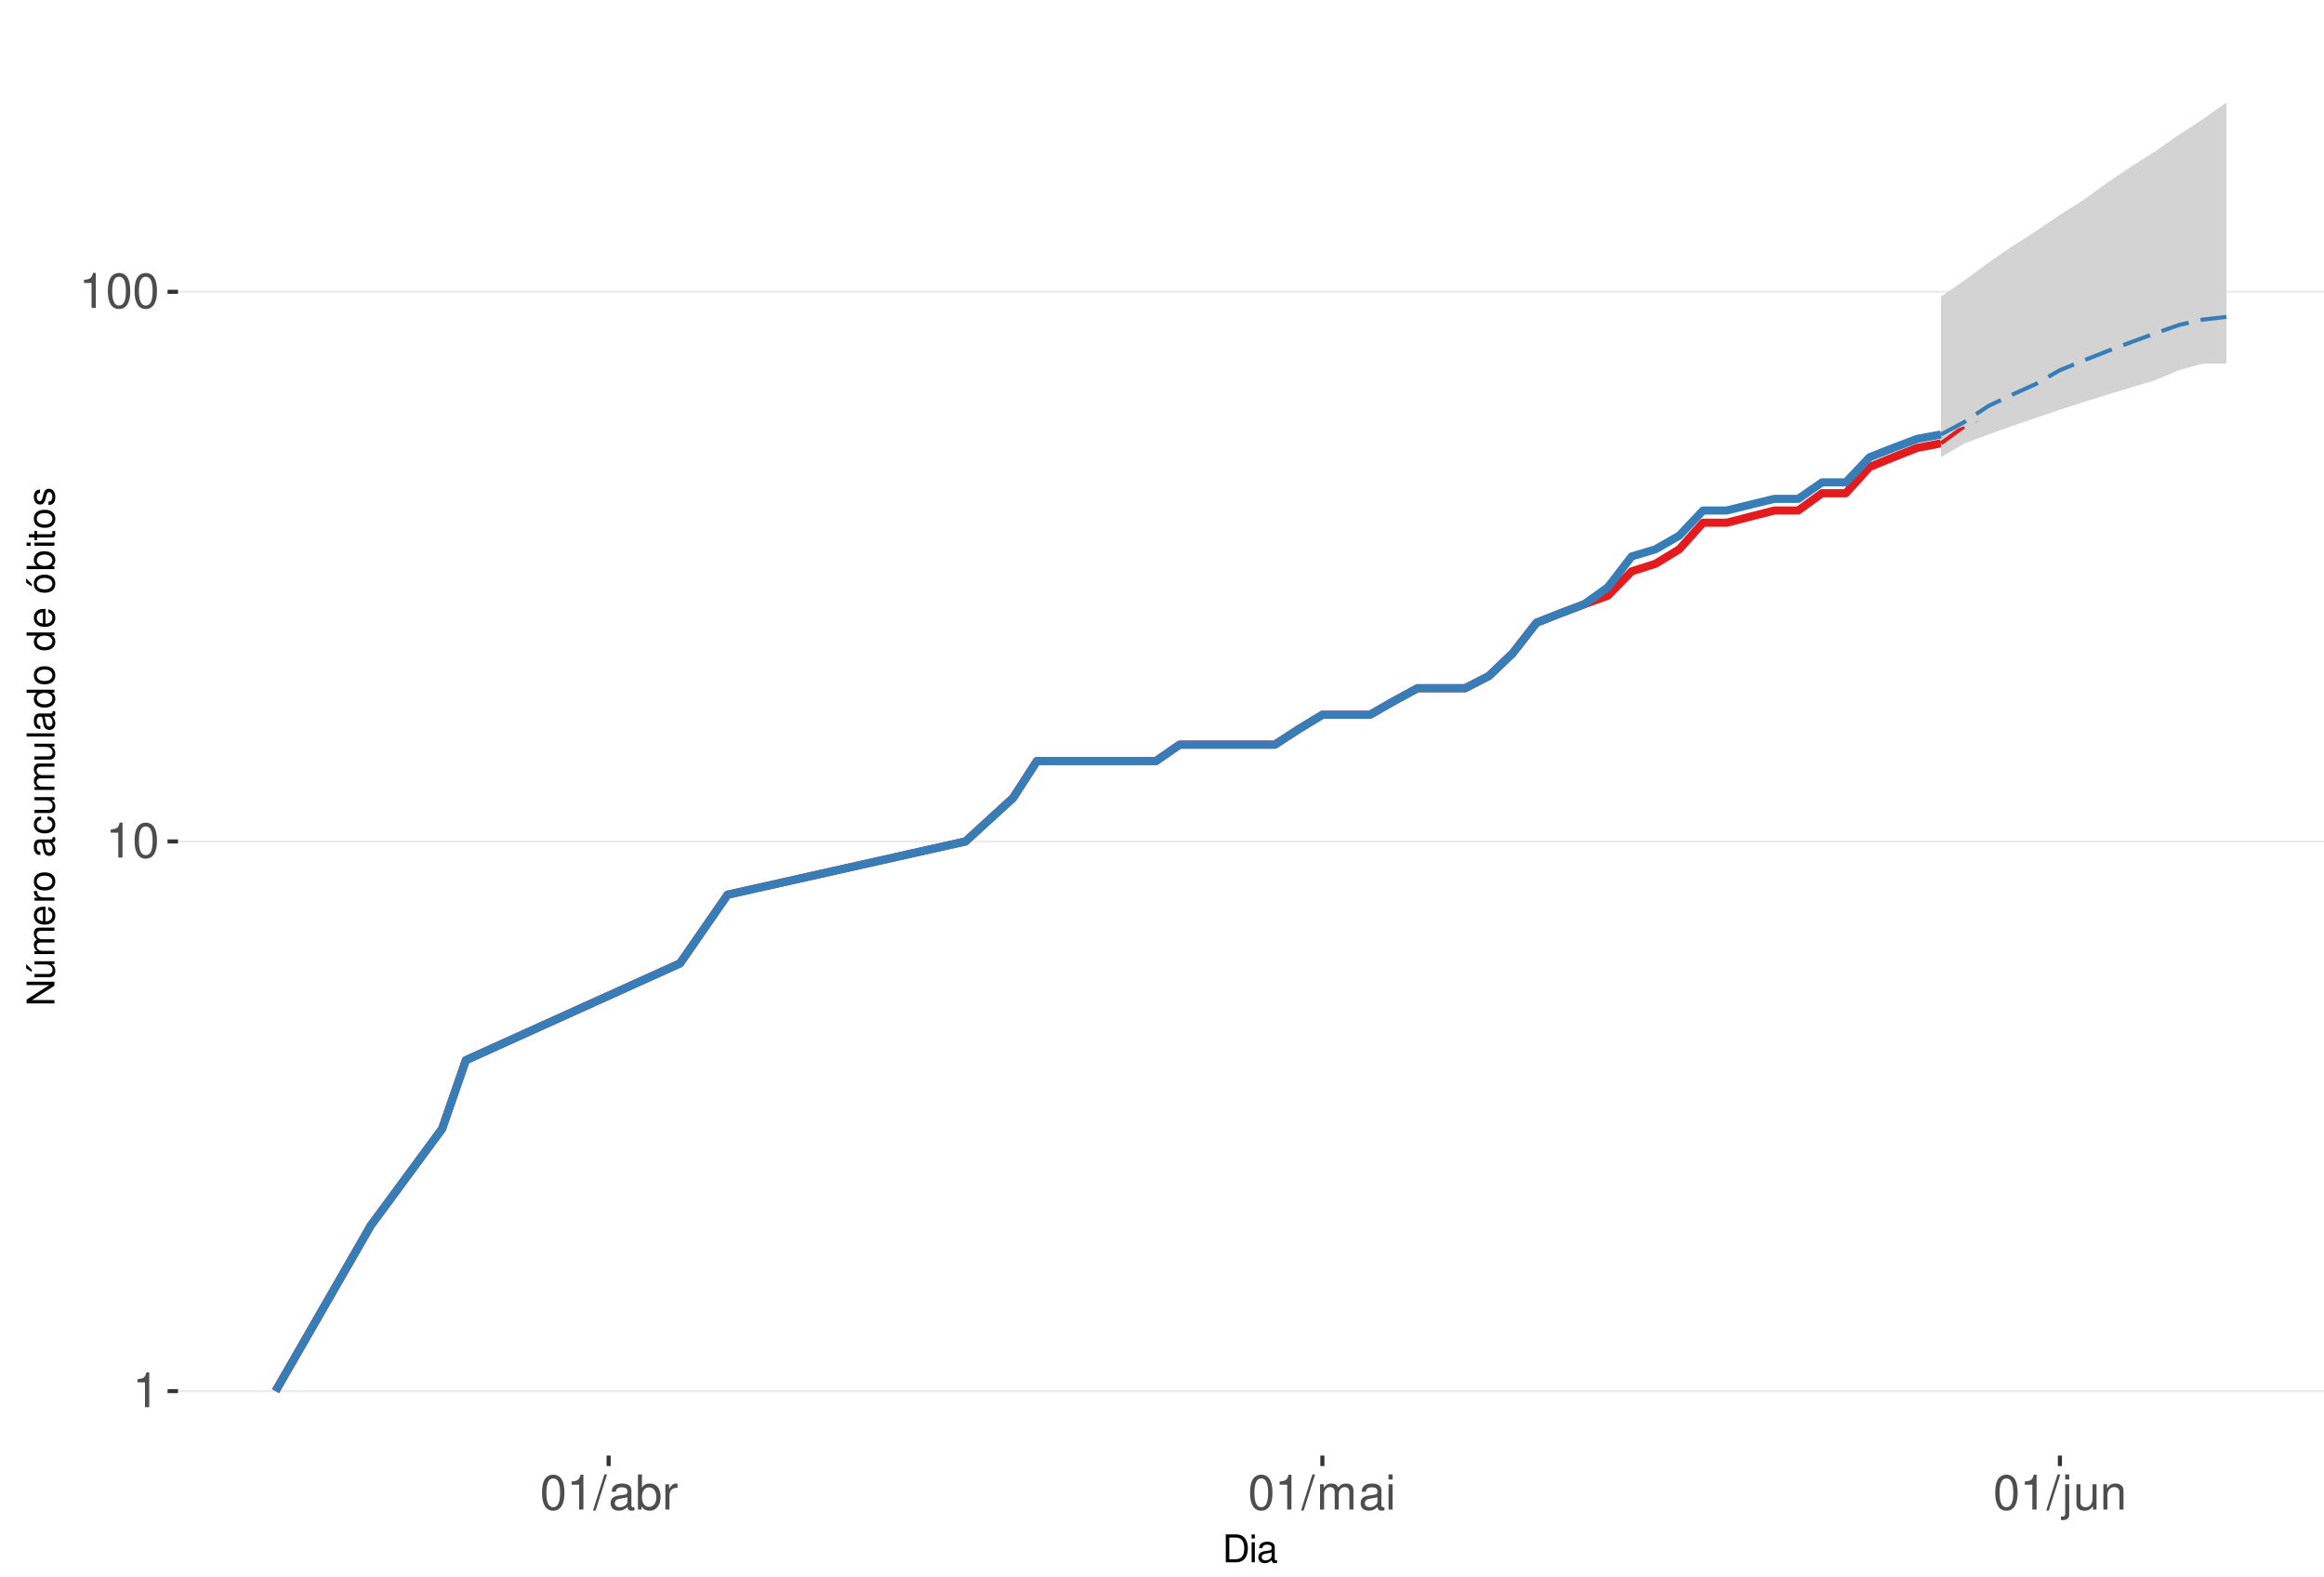
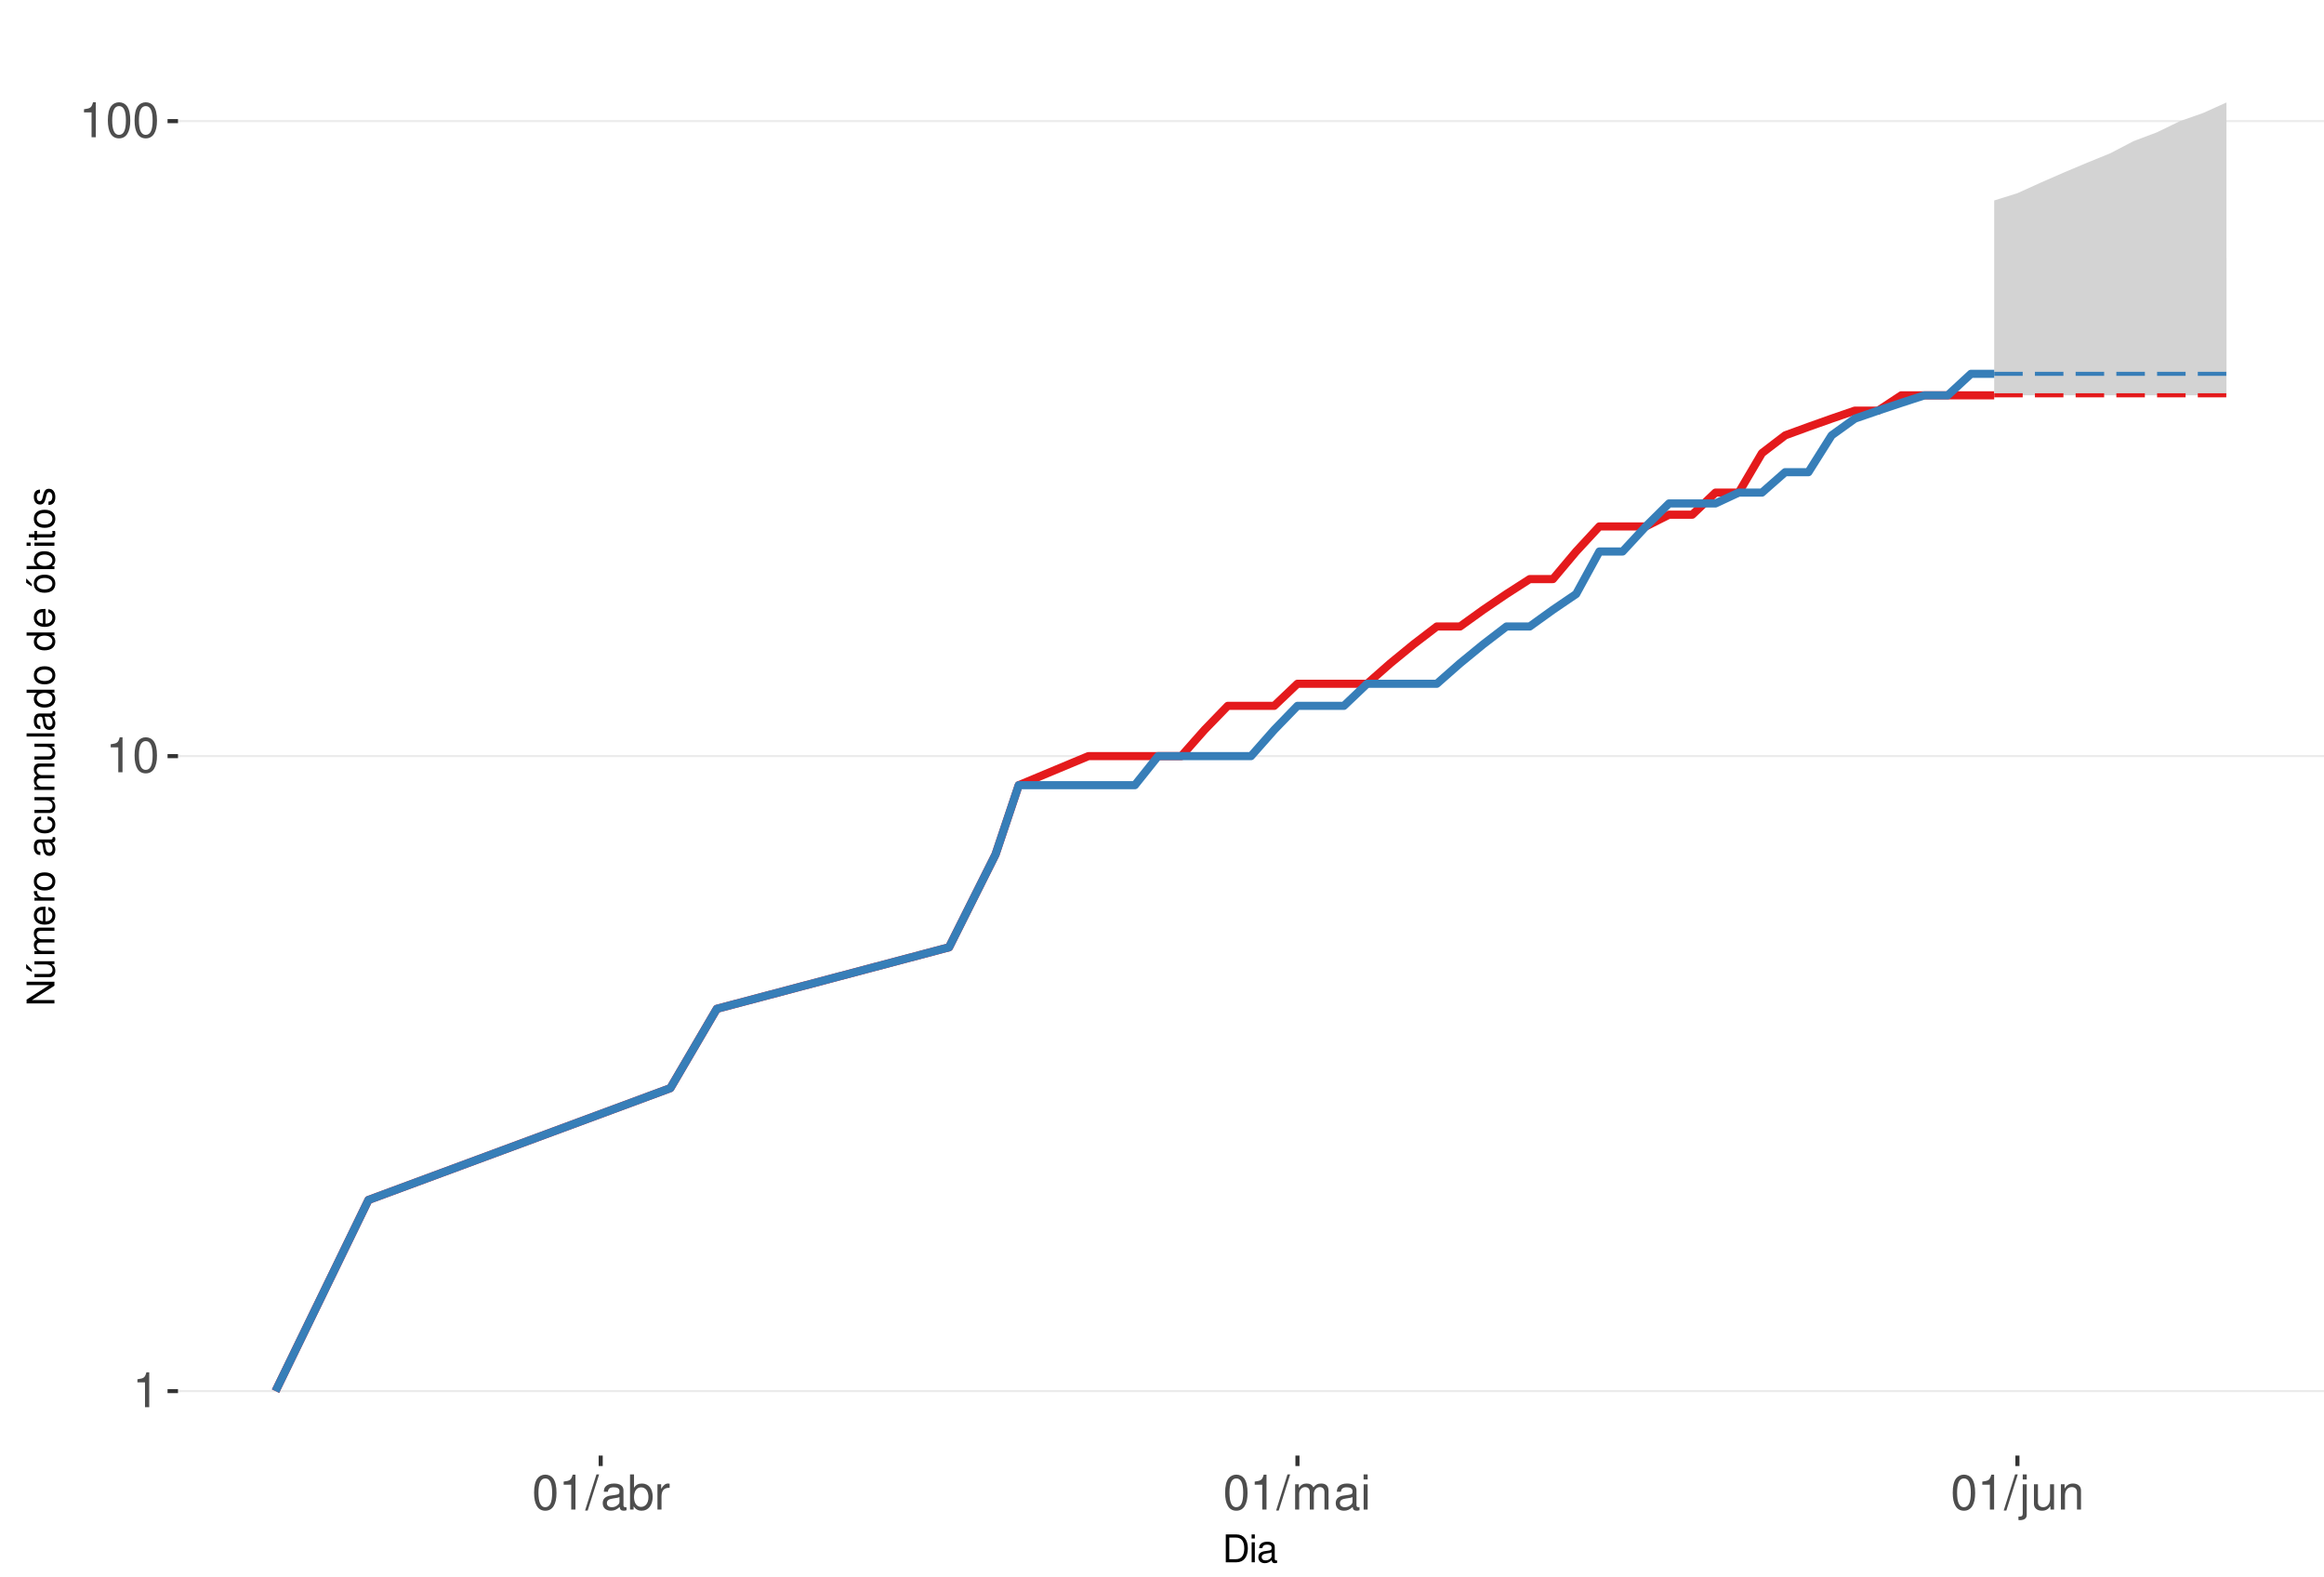
<svg xmlns="http://www.w3.org/2000/svg" xmlns:xlink="http://www.w3.org/1999/xlink" width="609pt" height="413pt" viewBox="0 0 609 413" version="1.1">
  <defs>
    <g>
      <symbol overflow="visible" id="glyph0-0">
        <path style="stroke:none;" d="" />
      </symbol>
      <symbol overflow="visible" id="glyph0-1">
        <path style="stroke:none;" d="M 3.281 -6.516 L 3.281 0 L 4.391 0 L 4.391 -9.156 L 3.656 -9.156 C 3.266 -7.75 3.016 -7.562 1.297 -7.328 L 1.297 -6.516 Z M 3.281 -6.516 " />
      </symbol>
      <symbol overflow="visible" id="glyph0-2">
        <path style="stroke:none;" d="M 3.484 -9.156 C 2.641 -9.156 1.891 -8.766 1.422 -8.156 C 0.828 -7.344 0.547 -6.125 0.547 -4.422 C 0.547 -1.344 1.562 0.297 3.484 0.297 C 5.375 0.297 6.422 -1.344 6.422 -4.359 C 6.422 -6.125 6.141 -7.312 5.547 -8.156 C 5.078 -8.781 4.328 -9.156 3.484 -9.156 Z M 3.484 -8.156 C 4.688 -8.156 5.281 -6.938 5.281 -4.453 C 5.281 -1.844 4.703 -0.625 3.453 -0.625 C 2.281 -0.625 1.688 -1.891 1.688 -4.422 C 1.688 -6.938 2.281 -8.156 3.484 -8.156 Z M 3.484 -8.156 " />
      </symbol>
      <symbol overflow="visible" id="glyph0-3">
        <path style="stroke:none;" d="M 2.891 -9.219 L -0.094 0.25 L 0.594 0.25 L 3.594 -9.219 Z M 2.891 -9.219 " />
      </symbol>
      <symbol overflow="visible" id="glyph0-4">
        <path style="stroke:none;" d="M 6.766 -0.625 C 6.656 -0.594 6.609 -0.594 6.547 -0.594 C 6.172 -0.594 5.969 -0.781 5.969 -1.109 L 5.969 -5.016 C 5.969 -6.188 5.109 -6.828 3.484 -6.828 C 2.5 -6.828 1.734 -6.547 1.281 -6.047 C 0.969 -5.703 0.844 -5.328 0.828 -4.672 L 1.891 -4.672 C 1.969 -5.484 2.453 -5.844 3.438 -5.844 C 4.406 -5.844 4.922 -5.5 4.922 -4.859 L 4.922 -4.578 C 4.906 -4.125 4.688 -3.969 3.828 -3.844 C 2.328 -3.656 2.094 -3.609 1.703 -3.438 C 0.922 -3.109 0.531 -2.531 0.531 -1.672 C 0.531 -0.469 1.359 0.297 2.703 0.297 C 3.547 0.297 4.219 0 4.969 -0.688 C 5.031 0 5.359 0.297 6.047 0.297 C 6.281 0.297 6.422 0.266 6.766 0.172 Z M 4.922 -2.094 C 4.922 -1.734 4.828 -1.516 4.5 -1.234 C 4.078 -0.828 3.562 -0.625 2.938 -0.625 C 2.109 -0.625 1.625 -1.031 1.625 -1.703 C 1.625 -2.391 2.094 -2.75 3.234 -2.906 C 4.359 -3.062 4.562 -3.109 4.922 -3.281 Z M 4.922 -2.094 " />
      </symbol>
      <symbol overflow="visible" id="glyph0-5">
        <path style="stroke:none;" d="M 0.688 -9.219 L 0.688 0 L 1.625 0 L 1.625 -0.844 C 2.141 -0.078 2.812 0.297 3.734 0.297 C 5.484 0.297 6.625 -1.141 6.625 -3.344 C 6.625 -5.5 5.547 -6.828 3.781 -6.828 C 2.875 -6.828 2.234 -6.484 1.734 -5.734 L 1.734 -9.219 Z M 3.578 -5.828 C 4.766 -5.828 5.516 -4.812 5.516 -3.234 C 5.516 -1.719 4.734 -0.703 3.578 -0.703 C 2.453 -0.703 1.734 -1.703 1.734 -3.266 C 1.734 -4.828 2.453 -5.828 3.578 -5.828 Z M 3.578 -5.828 " />
      </symbol>
      <symbol overflow="visible" id="glyph0-6">
        <path style="stroke:none;" d="M 0.875 -6.625 L 0.875 0 L 1.938 0 L 1.938 -3.438 C 1.953 -5.031 2.609 -5.75 4.062 -5.703 L 4.062 -6.781 C 3.891 -6.812 3.781 -6.828 3.656 -6.828 C 2.969 -6.828 2.453 -6.422 1.844 -5.422 L 1.844 -6.625 Z M 0.875 -6.625 " />
      </symbol>
      <symbol overflow="visible" id="glyph0-7">
        <path style="stroke:none;" d="M 0.891 -6.625 L 0.891 0 L 1.953 0 L 1.953 -4.156 C 1.953 -5.125 2.641 -5.891 3.5 -5.891 C 4.297 -5.891 4.734 -5.422 4.734 -4.562 L 4.734 0 L 5.797 0 L 5.797 -4.156 C 5.797 -5.125 6.5 -5.891 7.359 -5.891 C 8.125 -5.891 8.578 -5.406 8.578 -4.562 L 8.578 0 L 9.641 0 L 9.641 -4.969 C 9.641 -6.156 8.953 -6.828 7.719 -6.828 C 6.828 -6.828 6.297 -6.562 5.688 -5.812 C 5.297 -6.516 4.766 -6.828 3.891 -6.828 C 3.016 -6.828 2.422 -6.5 1.859 -5.688 L 1.859 -6.625 Z M 0.891 -6.625 " />
      </symbol>
      <symbol overflow="visible" id="glyph0-8">
        <path style="stroke:none;" d="M 1.891 -6.625 L 0.844 -6.625 L 0.844 0 L 1.891 0 Z M 1.891 -9.219 L 0.828 -9.219 L 0.828 -7.891 L 1.891 -7.891 Z M 1.891 -9.219 " />
      </symbol>
      <symbol overflow="visible" id="glyph0-9">
        <path style="stroke:none;" d="M 0.891 -6.625 L 0.891 0.969 C 0.891 1.625 0.688 1.828 0.031 1.828 C -0.047 1.828 -0.094 1.828 -0.234 1.828 L -0.234 2.719 C -0.094 2.75 -0.031 2.766 0.125 2.766 C 1.312 2.766 1.938 2.297 1.938 1.375 L 1.938 -6.625 Z M 1.938 -9.219 L 0.891 -9.219 L 0.891 -7.891 L 1.938 -7.891 Z M 1.938 -9.219 " />
      </symbol>
      <symbol overflow="visible" id="glyph0-10">
        <path style="stroke:none;" d="M 6.094 0 L 6.094 -6.625 L 5.047 -6.625 L 5.047 -2.875 C 5.047 -1.516 4.344 -0.625 3.234 -0.625 C 2.406 -0.625 1.875 -1.141 1.875 -1.938 L 1.875 -6.625 L 0.828 -6.625 L 0.828 -1.516 C 0.828 -0.422 1.641 0.297 2.938 0.297 C 3.906 0.297 4.531 -0.047 5.156 -0.922 L 5.156 0 Z M 6.094 0 " />
      </symbol>
      <symbol overflow="visible" id="glyph0-11">
        <path style="stroke:none;" d="M 0.891 -6.625 L 0.891 0 L 1.953 0 L 1.953 -3.656 C 1.953 -5.016 2.656 -5.891 3.75 -5.891 C 4.578 -5.891 5.109 -5.391 5.109 -4.594 L 5.109 0 L 6.156 0 L 6.156 -5.016 C 6.156 -6.109 5.344 -6.828 4.062 -6.828 C 3.078 -6.828 2.438 -6.438 1.859 -5.516 L 1.859 -6.625 Z M 0.891 -6.625 " />
      </symbol>
      <symbol overflow="visible" id="glyph1-0">
        <path style="stroke:none;" d="" />
      </symbol>
      <symbol overflow="visible" id="glyph1-1">
        <path style="stroke:none;" d="M 0.891 0 L 3.703 0 C 5.547 0 6.672 -1.375 6.672 -3.656 C 6.672 -5.906 5.547 -7.297 3.703 -7.297 L 0.891 -7.297 Z M 1.812 -0.812 L 1.812 -6.469 L 3.547 -6.469 C 4.984 -6.469 5.734 -5.5 5.734 -3.641 C 5.734 -1.797 4.984 -0.812 3.547 -0.812 Z M 1.812 -0.812 " />
      </symbol>
      <symbol overflow="visible" id="glyph1-2">
        <path style="stroke:none;" d="M 1.5 -5.234 L 0.672 -5.234 L 0.672 0 L 1.5 0 Z M 1.5 -7.297 L 0.656 -7.297 L 0.656 -6.234 L 1.5 -6.234 Z M 1.5 -7.297 " />
      </symbol>
      <symbol overflow="visible" id="glyph1-3">
        <path style="stroke:none;" d="M 5.344 -0.484 C 5.266 -0.469 5.219 -0.469 5.172 -0.469 C 4.875 -0.469 4.719 -0.625 4.719 -0.875 L 4.719 -3.953 C 4.719 -4.891 4.047 -5.391 2.75 -5.391 C 1.984 -5.391 1.375 -5.172 1.016 -4.781 C 0.766 -4.516 0.672 -4.203 0.656 -3.688 L 1.484 -3.688 C 1.562 -4.328 1.938 -4.625 2.719 -4.625 C 3.484 -4.625 3.891 -4.344 3.891 -3.844 L 3.891 -3.625 C 3.875 -3.266 3.703 -3.125 3.016 -3.047 C 1.844 -2.891 1.656 -2.844 1.344 -2.719 C 0.734 -2.453 0.422 -2 0.422 -1.312 C 0.422 -0.375 1.078 0.234 2.141 0.234 C 2.797 0.234 3.328 0 3.922 -0.547 C 3.984 0 4.234 0.234 4.781 0.234 C 4.953 0.234 5.062 0.203 5.344 0.141 Z M 3.891 -1.656 C 3.891 -1.375 3.812 -1.203 3.562 -0.969 C 3.219 -0.656 2.812 -0.5 2.312 -0.5 C 1.672 -0.5 1.297 -0.812 1.297 -1.344 C 1.297 -1.891 1.656 -2.172 2.547 -2.297 C 3.438 -2.422 3.609 -2.453 3.891 -2.594 Z M 3.891 -1.656 " />
      </symbol>
      <symbol overflow="visible" id="glyph2-0">
        <path style="stroke:none;" d="" />
      </symbol>
      <symbol overflow="visible" id="glyph2-1">
        <path style="stroke:none;" d="M -7.297 -6.453 L -7.297 -5.578 L -1.328 -5.578 L -7.297 -1.766 L -7.297 -0.766 L 0 -0.766 L 0 -1.641 L -5.906 -1.641 L 0 -5.406 L 0 -6.453 Z M -7.297 -6.453 " />
      </symbol>
      <symbol overflow="visible" id="glyph2-2">
        <path style="stroke:none;" d="M 0 -4.812 L -5.234 -4.812 L -5.234 -3.984 L -2.266 -3.984 C -1.203 -3.984 -0.5 -3.438 -0.5 -2.562 C -0.5 -1.906 -0.906 -1.484 -1.531 -1.484 L -5.234 -1.484 L -5.234 -0.656 L -1.203 -0.656 C -0.328 -0.656 0.234 -1.297 0.234 -2.312 C 0.234 -3.094 -0.047 -3.578 -0.734 -4.062 L 0 -4.062 Z M -7.406 -2.953 L -5.922 -2 L -5.922 -2.594 L -7.406 -4.094 Z M -7.406 -2.953 " />
      </symbol>
      <symbol overflow="visible" id="glyph2-3">
        <path style="stroke:none;" d="M -5.234 -0.703 L 0 -0.703 L 0 -1.547 L -3.297 -1.547 C -4.047 -1.547 -4.656 -2.094 -4.656 -2.766 C -4.656 -3.391 -4.281 -3.734 -3.609 -3.734 L 0 -3.734 L 0 -4.578 L -3.297 -4.578 C -4.047 -4.578 -4.656 -5.125 -4.656 -5.812 C -4.656 -6.422 -4.266 -6.781 -3.609 -6.781 L 0 -6.781 L 0 -7.625 L -3.938 -7.625 C -4.875 -7.625 -5.391 -7.078 -5.391 -6.094 C -5.391 -5.406 -5.188 -4.984 -4.594 -4.484 C -5.156 -4.188 -5.391 -3.766 -5.391 -3.078 C -5.391 -2.375 -5.125 -1.906 -4.5 -1.469 L -5.234 -1.469 Z M -5.234 -0.703 " />
      </symbol>
      <symbol overflow="visible" id="glyph2-4">
        <path style="stroke:none;" d="M -2.344 -5.125 C -3.141 -5.125 -3.625 -5.062 -4.016 -4.922 C -4.875 -4.578 -5.391 -3.781 -5.391 -2.797 C -5.391 -1.344 -4.281 -0.406 -2.547 -0.406 C -0.812 -0.406 0.234 -1.297 0.234 -2.781 C 0.234 -3.984 -0.453 -4.812 -1.594 -5.016 L -1.594 -4.188 C -0.906 -3.953 -0.547 -3.484 -0.547 -2.812 C -0.547 -2.281 -0.781 -1.828 -1.219 -1.547 C -1.516 -1.344 -1.812 -1.281 -2.344 -1.266 Z M -3.016 -1.297 C -3.984 -1.359 -4.625 -1.953 -4.625 -2.797 C -4.625 -3.641 -3.953 -4.234 -3.016 -4.234 Z M -3.016 -1.297 " />
      </symbol>
      <symbol overflow="visible" id="glyph2-5">
        <path style="stroke:none;" d="M -5.234 -0.688 L 0 -0.688 L 0 -1.531 L -2.719 -1.531 C -3.984 -1.547 -4.547 -2.062 -4.516 -3.203 L -5.359 -3.203 C -5.375 -3.062 -5.391 -2.984 -5.391 -2.891 C -5.391 -2.344 -5.062 -1.938 -4.297 -1.453 L -5.234 -1.453 Z M -5.234 -0.688 " />
      </symbol>
      <symbol overflow="visible" id="glyph2-6">
        <path style="stroke:none;" d="M -5.391 -2.719 C -5.391 -1.234 -4.344 -0.359 -2.578 -0.359 C -0.812 -0.359 0.234 -1.234 0.234 -2.734 C 0.234 -4.203 -0.812 -5.094 -2.547 -5.094 C -4.359 -5.094 -5.391 -4.234 -5.391 -2.719 Z M -4.625 -2.734 C -4.625 -3.672 -3.844 -4.234 -2.547 -4.234 C -1.312 -4.234 -0.547 -3.656 -0.547 -2.734 C -0.547 -1.797 -1.312 -1.234 -2.578 -1.234 C -3.844 -1.234 -4.625 -1.797 -4.625 -2.734 Z M -4.625 -2.734 " />
      </symbol>
      <symbol overflow="visible" id="glyph2-7">
        <path style="stroke:none;" d="" />
      </symbol>
      <symbol overflow="visible" id="glyph2-8">
        <path style="stroke:none;" d="M -0.484 -5.344 C -0.469 -5.266 -0.469 -5.219 -0.469 -5.172 C -0.469 -4.875 -0.625 -4.719 -0.875 -4.719 L -3.953 -4.719 C -4.891 -4.719 -5.391 -4.047 -5.391 -2.75 C -5.391 -1.984 -5.172 -1.375 -4.781 -1.016 C -4.516 -0.766 -4.203 -0.672 -3.688 -0.656 L -3.688 -1.484 C -4.328 -1.562 -4.625 -1.938 -4.625 -2.719 C -4.625 -3.484 -4.344 -3.891 -3.844 -3.891 L -3.625 -3.891 C -3.266 -3.875 -3.125 -3.703 -3.047 -3.016 C -2.891 -1.844 -2.844 -1.656 -2.719 -1.344 C -2.453 -0.734 -2 -0.422 -1.312 -0.422 C -0.375 -0.422 0.234 -1.078 0.234 -2.141 C 0.234 -2.797 0 -3.328 -0.547 -3.922 C 0 -3.984 0.234 -4.234 0.234 -4.781 C 0.234 -4.953 0.203 -5.062 0.141 -5.344 Z M -1.656 -3.891 C -1.375 -3.891 -1.203 -3.812 -0.969 -3.562 C -0.656 -3.219 -0.5 -2.812 -0.5 -2.312 C -0.5 -1.672 -0.812 -1.297 -1.344 -1.297 C -1.891 -1.297 -2.172 -1.656 -2.297 -2.547 C -2.422 -3.438 -2.453 -3.609 -2.594 -3.891 Z M -1.656 -3.891 " />
      </symbol>
      <symbol overflow="visible" id="glyph2-9">
        <path style="stroke:none;" d="M -3.484 -4.703 C -3.984 -4.672 -4.312 -4.562 -4.609 -4.359 C -5.094 -4 -5.391 -3.375 -5.391 -2.641 C -5.391 -1.219 -4.266 -0.312 -2.531 -0.312 C -0.844 -0.312 0.234 -1.203 0.234 -2.625 C 0.234 -3.875 -0.516 -4.672 -1.797 -4.766 L -1.797 -3.938 C -0.953 -3.797 -0.547 -3.359 -0.547 -2.656 C -0.547 -1.734 -1.297 -1.188 -2.531 -1.188 C -3.844 -1.188 -4.625 -1.719 -4.625 -2.625 C -4.625 -3.328 -4.203 -3.766 -3.484 -3.875 Z M -3.484 -4.703 " />
      </symbol>
      <symbol overflow="visible" id="glyph2-10">
        <path style="stroke:none;" d="M 0 -4.812 L -5.234 -4.812 L -5.234 -3.984 L -2.266 -3.984 C -1.203 -3.984 -0.5 -3.438 -0.5 -2.562 C -0.5 -1.906 -0.906 -1.484 -1.531 -1.484 L -5.234 -1.484 L -5.234 -0.656 L -1.203 -0.656 C -0.328 -0.656 0.234 -1.297 0.234 -2.312 C 0.234 -3.094 -0.047 -3.578 -0.734 -4.062 L 0 -4.062 Z M 0 -4.812 " />
      </symbol>
      <symbol overflow="visible" id="glyph2-11">
        <path style="stroke:none;" d="M -7.297 -1.516 L -7.297 -0.688 L 0 -0.688 L 0 -1.516 Z M -7.297 -1.516 " />
      </symbol>
      <symbol overflow="visible" id="glyph2-12">
        <path style="stroke:none;" d="M -7.297 -4.953 L -7.297 -4.125 L -4.578 -4.125 C -5.109 -3.766 -5.391 -3.203 -5.391 -2.516 C -5.391 -1.156 -4.297 -0.266 -2.625 -0.266 C -0.859 -0.266 0.234 -1.125 0.234 -2.547 C 0.234 -3.266 -0.047 -3.766 -0.688 -4.203 L 0 -4.203 L 0 -4.953 Z M -4.609 -2.656 C -4.609 -3.547 -3.812 -4.125 -2.562 -4.125 C -1.344 -4.125 -0.547 -3.547 -0.547 -2.656 C -0.547 -1.734 -1.359 -1.125 -2.578 -1.125 C -3.797 -1.125 -4.609 -1.734 -4.609 -2.656 Z M -4.609 -2.656 " />
      </symbol>
      <symbol overflow="visible" id="glyph2-13">
        <path style="stroke:none;" d="M -5.391 -2.719 C -5.391 -1.234 -4.344 -0.359 -2.578 -0.359 C -0.812 -0.359 0.234 -1.234 0.234 -2.734 C 0.234 -4.203 -0.812 -5.094 -2.547 -5.094 C -4.359 -5.094 -5.391 -4.234 -5.391 -2.719 Z M -4.625 -2.734 C -4.625 -3.672 -3.844 -4.234 -2.547 -4.234 C -1.312 -4.234 -0.547 -3.656 -0.547 -2.734 C -0.547 -1.797 -1.312 -1.234 -2.578 -1.234 C -3.844 -1.234 -4.625 -1.797 -4.625 -2.734 Z M -7.406 -2.984 L -5.922 -2.016 L -5.922 -2.625 L -7.406 -4.109 Z M -7.406 -2.984 " />
      </symbol>
      <symbol overflow="visible" id="glyph2-14">
        <path style="stroke:none;" d="M -7.297 -0.547 L 0 -0.547 L 0 -1.297 L -0.672 -1.297 C -0.062 -1.688 0.234 -2.219 0.234 -2.953 C 0.234 -4.328 -0.906 -5.234 -2.641 -5.234 C -4.344 -5.234 -5.391 -4.375 -5.391 -2.984 C -5.391 -2.266 -5.125 -1.766 -4.531 -1.375 L -7.297 -1.375 Z M -4.609 -2.828 C -4.609 -3.766 -3.797 -4.359 -2.547 -4.359 C -1.359 -4.359 -0.547 -3.734 -0.547 -2.828 C -0.547 -1.938 -1.344 -1.375 -2.578 -1.375 C -3.812 -1.375 -4.609 -1.938 -4.609 -2.828 Z M -4.609 -2.828 " />
      </symbol>
      <symbol overflow="visible" id="glyph2-15">
        <path style="stroke:none;" d="M -5.234 -1.5 L -5.234 -0.672 L 0 -0.672 L 0 -1.5 Z M -7.297 -1.5 L -7.297 -0.656 L -6.234 -0.656 L -6.234 -1.5 Z M -7.297 -1.5 " />
      </symbol>
      <symbol overflow="visible" id="glyph2-16">
        <path style="stroke:none;" d="M -5.234 -2.547 L -5.234 -1.688 L -6.688 -1.688 L -6.688 -0.844 L -5.234 -0.844 L -5.234 -0.141 L -4.562 -0.141 L -4.562 -0.844 L -0.594 -0.844 C -0.062 -0.844 0.234 -1.203 0.234 -1.859 C 0.234 -2.078 0.203 -2.266 0.156 -2.547 L -0.547 -2.547 C -0.516 -2.422 -0.5 -2.312 -0.5 -2.141 C -0.5 -1.781 -0.594 -1.688 -0.969 -1.688 L -4.562 -1.688 L -4.562 -2.547 Z M -5.234 -2.547 " />
      </symbol>
      <symbol overflow="visible" id="glyph2-17">
        <path style="stroke:none;" d="M -3.781 -4.375 C -4.812 -4.375 -5.391 -3.688 -5.391 -2.484 C -5.391 -1.266 -4.766 -0.469 -3.797 -0.469 C -2.969 -0.469 -2.578 -0.891 -2.281 -2.125 L -2.094 -2.906 C -1.953 -3.484 -1.734 -3.719 -1.375 -3.719 C -0.875 -3.719 -0.547 -3.234 -0.547 -2.5 C -0.547 -2.047 -0.672 -1.672 -0.891 -1.453 C -1.047 -1.328 -1.188 -1.266 -1.562 -1.219 L -1.562 -0.344 C -0.344 -0.375 0.234 -1.062 0.234 -2.438 C 0.234 -3.75 -0.422 -4.594 -1.438 -4.594 C -2.203 -4.594 -2.641 -4.156 -2.891 -3.109 L -3.078 -2.312 C -3.234 -1.625 -3.453 -1.344 -3.828 -1.344 C -4.312 -1.344 -4.625 -1.766 -4.625 -2.453 C -4.625 -3.125 -4.328 -3.484 -3.781 -3.5 Z M -3.781 -4.375 " />
      </symbol>
    </g>
    <clipPath id="clip1">
      <path d="M 46.645 9.961 L 609 9.961 L 609 381.328 L 46.645 381.328 Z M 46.645 9.961 " />
    </clipPath>
    <clipPath id="clip2">
      <path d="M 46.645 364 L 609 364 L 609 365 L 46.645 365 Z M 46.645 364 " />
    </clipPath>
    <clipPath id="clip3">
-       <path d="M 46.645 220 L 609 220 L 609 221 L 46.645 221 Z M 46.645 220 " />
+       <path d="M 46.645 197 L 609 197 L 609 199 L 46.645 199 Z M 46.645 197 " />
    </clipPath>
    <clipPath id="clip4">
-       <path d="M 46.645 76 L 609 76 L 609 77 L 46.645 77 Z M 46.645 76 " />
+       <path d="M 46.645 31 L 609 31 L 609 32 L 46.645 32 Z M 46.645 31 " />
    </clipPath>
  </defs>
  <g id="surface245">
    <rect x="0" y="0" width="609" height="413" style="fill:rgb(100%,100%,100%);fill-opacity:1;stroke:none;" />
    <rect x="0" y="0" width="609" height="413" style="fill:rgb(100%,100%,100%);fill-opacity:1;stroke:none;" />
    <path style="fill:none;stroke-width:1.067;stroke-linecap:round;stroke-linejoin:round;stroke:rgb(100%,100%,100%);stroke-opacity:1;stroke-miterlimit:10;" d="M 0 413 L 609 413 L 609 0 L 0 0 Z M 0 413 " />
    <g clip-path="url(#clip1)" clip-rule="nonzero">
      <path style=" stroke:none;fill-rule:nonzero;fill:rgb(100%,100%,100%);fill-opacity:1;" d="M 46.645 381.328 L 609 381.328 L 609 9.961 L 46.645 9.961 Z M 46.645 381.328 " />
    </g>
    <g clip-path="url(#clip2)" clip-rule="nonzero">
      <path style="fill:none;stroke-width:0.533;stroke-linecap:butt;stroke-linejoin:round;stroke:rgb(92.157%,92.157%,92.157%);stroke-opacity:1;stroke-miterlimit:10;" d="M 46.645 364.449 L 609 364.449 " />
    </g>
    <g clip-path="url(#clip3)" clip-rule="nonzero">
-       <path style="fill:none;stroke-width:0.533;stroke-linecap:butt;stroke-linejoin:round;stroke:rgb(92.157%,92.157%,92.157%);stroke-opacity:1;stroke-miterlimit:10;" d="M 46.645 220.441 L 609 220.441 " />
+       <path style="fill:none;stroke-width:0.533;stroke-linecap:butt;stroke-linejoin:round;stroke:rgb(92.157%,92.157%,92.157%);stroke-opacity:1;stroke-miterlimit:10;" d="M 46.645 198.09 L 609 198.09 " />
    </g>
    <g clip-path="url(#clip4)" clip-rule="nonzero">
-       <path style="fill:none;stroke-width:0.533;stroke-linecap:butt;stroke-linejoin:round;stroke:rgb(92.157%,92.157%,92.157%);stroke-opacity:1;stroke-miterlimit:10;" d="M 46.645 76.438 L 609 76.438 " />
-     </g>
-     <path style="fill:none;stroke-width:2.134;stroke-linecap:butt;stroke-linejoin:round;stroke:rgb(89.412%,10.196%,10.98%);stroke-opacity:1;stroke-miterlimit:10;" d="M 72.207 364.449 L 97.145 321.098 L 115.848 295.742 L 122.082 277.75 L 178.195 252.391 L 190.664 234.398 L 253.008 220.441 L 265.477 209.039 L 271.711 199.398 L 302.883 199.398 L 309.117 195.086 L 334.059 195.086 L 340.293 191.047 L 346.527 187.258 L 358.996 187.258 L 365.23 183.684 L 371.465 180.301 L 383.934 180.301 L 390.168 177.094 L 396.402 171.133 L 402.637 163.137 L 408.871 160.684 L 415.105 158.324 L 421.34 156.051 L 427.574 149.684 L 433.809 147.699 L 440.043 143.906 L 446.277 136.949 L 452.512 136.949 L 458.746 135.328 L 464.98 133.742 L 471.219 133.742 L 477.453 129.219 L 483.688 129.219 L 489.922 122.34 L 496.156 119.789 L 502.391 117.336 L 508.625 116.145 " />
-     <path style=" stroke:none;fill-rule:nonzero;fill:rgb(82.745%,82.745%,82.745%);fill-opacity:1;" d="M 508.625 77.699 L 514.859 73.387 L 521.094 68.793 L 527.328 64.516 L 533.562 60.512 L 539.797 56.293 L 546.031 52.344 L 552.266 47.828 L 558.5 43.621 L 564.734 39.676 L 570.969 35.316 L 577.203 31.238 L 583.438 26.844 L 583.438 93.602 L 577.203 95.27 L 570.969 96.98 L 564.734 99.645 L 558.5 101.484 L 552.266 103.379 L 546.031 105.332 L 539.797 107.352 L 533.562 109.438 L 527.328 111.594 L 521.094 113.828 L 514.859 116.145 L 508.625 119.789 Z M 508.625 77.699 " />
-     <path style="fill:none;stroke-width:1.067;stroke-linecap:butt;stroke-linejoin:round;stroke:rgb(89.412%,10.196%,10.98%);stroke-opacity:1;stroke-dasharray:7.469,3.201;stroke-miterlimit:10;" d="M 508.625 116.145 L 514.859 111.594 L 521.094 108.387 L 527.328 105.332 L 533.562 102.426 L 539.797 99.645 L 546.031 96.121 L 552.266 93.602 L 558.5 90.395 L 564.734 87.34 L 570.969 84.434 L 577.203 80.977 L 583.438 78.344 " />
-     <path style="fill:none;stroke-width:2.134;stroke-linecap:butt;stroke-linejoin:round;stroke:rgb(21.569%,49.412%,72.157%);stroke-opacity:1;stroke-miterlimit:10;" d="M 72.207 364.449 L 97.145 321.098 L 115.848 295.742 L 122.082 277.75 L 178.195 252.391 L 190.664 234.398 L 253.008 220.441 L 265.477 209.039 L 271.711 199.398 L 302.883 199.398 L 309.117 195.086 L 334.059 195.086 L 340.293 191.047 L 346.527 187.258 L 358.996 187.258 L 365.23 183.684 L 371.465 180.301 L 383.934 180.301 L 390.168 177.094 L 396.402 171.133 L 402.637 163.137 L 408.871 160.684 L 415.105 158.324 L 421.34 153.855 L 427.574 145.773 L 433.809 143.906 L 440.043 140.332 L 446.277 133.742 L 452.512 133.742 L 458.746 132.199 L 464.98 130.691 L 471.219 130.691 L 477.453 126.375 L 483.688 126.375 L 489.922 119.789 L 496.156 117.336 L 502.391 114.973 L 508.625 113.828 " />
-     <path style=" stroke:none;fill-rule:nonzero;fill:rgb(82.745%,82.745%,82.745%);fill-opacity:1;" d="M 508.625 113.828 L 514.859 103.379 L 521.094 94.43 L 527.328 86.602 L 533.562 79.645 L 539.797 73.387 L 546.031 67.695 L 552.266 62.48 L 558.5 58.133 L 564.734 54.066 L 570.969 50.664 L 577.203 47.828 L 583.438 47.043 L 583.438 95.27 L 577.203 95.27 L 570.969 96.121 L 564.734 97.855 L 558.5 98.742 L 552.266 100.559 L 546.031 102.426 L 539.797 104.348 L 533.562 106.336 L 527.328 107.352 L 521.094 109.438 L 514.859 111.594 Z M 508.625 113.828 " />
-     <path style="fill:none;stroke-width:1.067;stroke-linecap:butt;stroke-linejoin:round;stroke:rgb(21.569%,49.412%,72.157%);stroke-opacity:1;stroke-dasharray:7.469,3.201;stroke-miterlimit:10;" d="M 508.625 113.828 L 514.859 110.504 L 521.094 106.336 L 527.328 103.379 L 533.562 100.559 L 539.797 96.98 L 546.031 94.43 L 552.266 91.977 L 558.5 89.617 L 564.734 87.34 L 570.969 85.148 L 577.203 83.727 L 583.438 83.027 " />
+       <path style="fill:none;stroke-width:0.533;stroke-linecap:butt;stroke-linejoin:round;stroke:rgb(92.157%,92.157%,92.157%);stroke-opacity:1;stroke-miterlimit:10;" d="M 46.645 31.73 L 609 31.73 " />
+     </g>
+     <path style="fill:none;stroke-width:2.134;stroke-linecap:butt;stroke-linejoin:round;stroke:rgb(89.412%,10.196%,10.98%);stroke-opacity:1;stroke-miterlimit:10;" d="M 72.207 364.449 L 96.551 314.371 L 175.672 285.074 L 187.844 264.289 L 248.703 248.168 L 260.875 223.859 L 266.961 205.703 L 285.219 198.09 L 309.562 198.09 L 315.648 191.203 L 321.738 184.918 L 333.91 184.918 L 339.996 179.133 L 358.254 179.133 L 364.34 173.781 L 370.426 168.797 L 376.512 164.133 L 382.598 164.133 L 388.684 159.754 L 394.77 155.621 L 400.855 151.715 L 406.941 151.715 L 413.027 144.484 L 419.113 137.914 L 431.285 137.914 L 437.371 134.84 L 443.457 134.84 L 449.543 129.055 L 455.629 129.055 L 461.715 118.715 L 467.801 114.055 L 473.891 111.832 L 479.977 109.672 L 486.062 107.578 L 492.148 107.578 L 498.234 103.566 L 522.578 103.566 " />
+     <path style=" stroke:none;fill-rule:nonzero;fill:rgb(82.745%,82.745%,82.745%);fill-opacity:1;" d="M 522.578 52.516 L 528.664 50.613 L 534.75 47.852 L 540.836 45.191 L 546.922 42.629 L 553.008 40.152 L 559.094 36.973 L 565.18 34.68 L 571.266 31.73 L 577.352 29.594 L 583.438 26.844 L 583.438 103.566 L 522.578 103.566 Z M 522.578 52.516 " />
+     <path style="fill:none;stroke-width:1.067;stroke-linecap:butt;stroke-linejoin:round;stroke:rgb(89.412%,10.196%,10.98%);stroke-opacity:1;stroke-dasharray:7.469,3.201;stroke-miterlimit:10;" d="M 522.578 103.566 L 583.438 103.566 " />
+     <path style="fill:none;stroke-width:2.134;stroke-linecap:butt;stroke-linejoin:round;stroke:rgb(21.569%,49.412%,72.157%);stroke-opacity:1;stroke-miterlimit:10;" d="M 72.207 364.449 L 96.551 314.371 L 175.672 285.074 L 187.844 264.289 L 248.703 248.168 L 260.875 223.859 L 266.961 205.703 L 297.391 205.703 L 303.477 198.09 L 327.824 198.09 L 333.91 191.203 L 339.996 184.918 L 352.168 184.918 L 358.254 179.133 L 376.512 179.133 L 382.598 173.781 L 388.684 168.797 L 394.77 164.133 L 400.855 164.133 L 406.941 159.754 L 413.027 155.621 L 419.113 144.484 L 425.199 144.484 L 431.285 137.914 L 437.371 131.891 L 449.543 131.891 L 455.629 129.055 L 461.715 129.055 L 467.801 123.703 L 473.891 123.703 L 479.977 114.055 L 486.062 109.672 L 492.148 107.578 L 498.234 105.543 L 504.32 103.566 L 510.406 103.566 L 516.492 97.934 L 522.578 97.934 " />
+     <path style=" stroke:none;fill-rule:nonzero;fill:rgb(82.745%,82.745%,82.745%);fill-opacity:1;" d="M 522.578 97.934 L 528.664 94.406 L 534.75 89.422 L 540.836 86.281 L 546.922 81.809 L 553.008 78.977 L 559.094 74.926 L 565.18 72.344 L 571.266 69.852 L 577.352 68.637 L 583.438 67.445 L 583.438 97.934 Z M 522.578 97.934 " />
+     <path style="fill:none;stroke-width:1.067;stroke-linecap:butt;stroke-linejoin:round;stroke:rgb(21.569%,49.412%,72.157%);stroke-opacity:1;stroke-dasharray:7.469,3.201;stroke-miterlimit:10;" d="M 522.578 97.934 L 583.438 97.934 " />
    <g style="fill:rgb(30.196%,30.196%,30.196%);fill-opacity:1;">
      <use xlink:href="#glyph0-1" x="34.715" y="368.671" />
    </g>
    <g style="fill:rgb(30.196%,30.196%,30.196%);fill-opacity:1;">
-       <use xlink:href="#glyph0-1" x="27.715" y="224.663" />
-       <use xlink:href="#glyph0-2" x="34.715" y="224.663" />
-     </g>
-     <g style="fill:rgb(30.196%,30.196%,30.196%);fill-opacity:1;">
-       <use xlink:href="#glyph0-1" x="20.715" y="80.659" />
-       <use xlink:href="#glyph0-2" x="27.715" y="80.659" />
-       <use xlink:href="#glyph0-2" x="34.715" y="80.659" />
+       <use xlink:href="#glyph0-1" x="27.715" y="202.312" />
+       <use xlink:href="#glyph0-2" x="34.715" y="202.312" />
+     </g>
+     <g style="fill:rgb(30.196%,30.196%,30.196%);fill-opacity:1;">
+       <use xlink:href="#glyph0-1" x="20.715" y="35.952" />
+       <use xlink:href="#glyph0-2" x="27.715" y="35.952" />
+       <use xlink:href="#glyph0-2" x="34.715" y="35.952" />
    </g>
    <path style="fill:none;stroke-width:1.067;stroke-linecap:butt;stroke-linejoin:round;stroke:rgb(20%,20%,20%);stroke-opacity:1;stroke-miterlimit:10;" d="M 43.906 364.449 L 46.645 364.449 " />
-     <path style="fill:none;stroke-width:1.067;stroke-linecap:butt;stroke-linejoin:round;stroke:rgb(20%,20%,20%);stroke-opacity:1;stroke-miterlimit:10;" d="M 43.906 220.441 L 46.645 220.441 " />
-     <path style="fill:none;stroke-width:1.067;stroke-linecap:butt;stroke-linejoin:round;stroke:rgb(20%,20%,20%);stroke-opacity:1;stroke-miterlimit:10;" d="M 43.906 76.438 L 46.645 76.438 " />
-     <path style="fill:none;stroke-width:1.067;stroke-linecap:butt;stroke-linejoin:round;stroke:rgb(20%,20%,20%);stroke-opacity:1;stroke-miterlimit:10;" d="M 159.488 384.07 L 159.488 381.328 " />
-     <path style="fill:none;stroke-width:1.067;stroke-linecap:butt;stroke-linejoin:round;stroke:rgb(20%,20%,20%);stroke-opacity:1;stroke-miterlimit:10;" d="M 346.527 384.07 L 346.527 381.328 " />
-     <path style="fill:none;stroke-width:1.067;stroke-linecap:butt;stroke-linejoin:round;stroke:rgb(20%,20%,20%);stroke-opacity:1;stroke-miterlimit:10;" d="M 539.797 384.07 L 539.797 381.328 " />
-     <g style="fill:rgb(30.196%,30.196%,30.196%);fill-opacity:1;">
-       <use xlink:href="#glyph0-2" x="141.488" y="395.483" />
-       <use xlink:href="#glyph0-1" x="148.488" y="395.483" />
-       <use xlink:href="#glyph0-3" x="155.488" y="395.483" />
-       <use xlink:href="#glyph0-4" x="159.488" y="395.483" />
-       <use xlink:href="#glyph0-5" x="166.488" y="395.483" />
-       <use xlink:href="#glyph0-6" x="173.488" y="395.483" />
-     </g>
-     <g style="fill:rgb(30.196%,30.196%,30.196%);fill-opacity:1;">
-       <use xlink:href="#glyph0-2" x="327.027" y="395.483" />
-       <use xlink:href="#glyph0-1" x="334.027" y="395.483" />
-       <use xlink:href="#glyph0-3" x="341.027" y="395.483" />
-       <use xlink:href="#glyph0-7" x="345.027" y="395.483" />
-       <use xlink:href="#glyph0-4" x="356.027" y="395.483" />
-       <use xlink:href="#glyph0-8" x="363.027" y="395.483" />
-     </g>
-     <g style="fill:rgb(30.196%,30.196%,30.196%);fill-opacity:1;">
-       <use xlink:href="#glyph0-2" x="522.297" y="395.483" />
-       <use xlink:href="#glyph0-1" x="529.297" y="395.483" />
-       <use xlink:href="#glyph0-3" x="536.297" y="395.483" />
-       <use xlink:href="#glyph0-9" x="540.297" y="395.483" />
-       <use xlink:href="#glyph0-10" x="543.297" y="395.483" />
-       <use xlink:href="#glyph0-11" x="550.297" y="395.483" />
+     <path style="fill:none;stroke-width:1.067;stroke-linecap:butt;stroke-linejoin:round;stroke:rgb(20%,20%,20%);stroke-opacity:1;stroke-miterlimit:10;" d="M 43.906 198.09 L 46.645 198.09 " />
+     <path style="fill:none;stroke-width:1.067;stroke-linecap:butt;stroke-linejoin:round;stroke:rgb(20%,20%,20%);stroke-opacity:1;stroke-miterlimit:10;" d="M 43.906 31.73 L 46.645 31.73 " />
+     <path style="fill:none;stroke-width:1.067;stroke-linecap:butt;stroke-linejoin:round;stroke:rgb(20%,20%,20%);stroke-opacity:1;stroke-miterlimit:10;" d="M 157.41 384.07 L 157.41 381.328 " />
+     <path style="fill:none;stroke-width:1.067;stroke-linecap:butt;stroke-linejoin:round;stroke:rgb(20%,20%,20%);stroke-opacity:1;stroke-miterlimit:10;" d="M 339.996 384.07 L 339.996 381.328 " />
+     <path style="fill:none;stroke-width:1.067;stroke-linecap:butt;stroke-linejoin:round;stroke:rgb(20%,20%,20%);stroke-opacity:1;stroke-miterlimit:10;" d="M 528.664 384.07 L 528.664 381.328 " />
+     <g style="fill:rgb(30.196%,30.196%,30.196%);fill-opacity:1;">
+       <use xlink:href="#glyph0-2" x="139.41" y="395.483" />
+       <use xlink:href="#glyph0-1" x="146.41" y="395.483" />
+       <use xlink:href="#glyph0-3" x="153.41" y="395.483" />
+       <use xlink:href="#glyph0-4" x="157.41" y="395.483" />
+       <use xlink:href="#glyph0-5" x="164.41" y="395.483" />
+       <use xlink:href="#glyph0-6" x="171.41" y="395.483" />
+     </g>
+     <g style="fill:rgb(30.196%,30.196%,30.196%);fill-opacity:1;">
+       <use xlink:href="#glyph0-2" x="320.496" y="395.483" />
+       <use xlink:href="#glyph0-1" x="327.496" y="395.483" />
+       <use xlink:href="#glyph0-3" x="334.496" y="395.483" />
+       <use xlink:href="#glyph0-7" x="338.496" y="395.483" />
+       <use xlink:href="#glyph0-4" x="349.496" y="395.483" />
+       <use xlink:href="#glyph0-8" x="356.496" y="395.483" />
+     </g>
+     <g style="fill:rgb(30.196%,30.196%,30.196%);fill-opacity:1;">
+       <use xlink:href="#glyph0-2" x="511.164" y="395.483" />
+       <use xlink:href="#glyph0-1" x="518.164" y="395.483" />
+       <use xlink:href="#glyph0-3" x="525.164" y="395.483" />
+       <use xlink:href="#glyph0-9" x="529.164" y="395.483" />
+       <use xlink:href="#glyph0-10" x="532.164" y="395.483" />
+       <use xlink:href="#glyph0-11" x="539.164" y="395.483" />
    </g>
    <g style="fill:rgb(0%,0%,0%);fill-opacity:1;">
      <use xlink:href="#glyph1-1" x="320.324" y="409.29" />
      <use xlink:href="#glyph1-2" x="327.324" y="409.29" />
      <use xlink:href="#glyph1-3" x="329.324" y="409.29" />
    </g>
    <g style="fill:rgb(0%,0%,0%);fill-opacity:1;">
      <use xlink:href="#glyph2-1" x="14.263" y="263.645" />
      <use xlink:href="#glyph2-2" x="14.263" y="256.645" />
      <use xlink:href="#glyph2-3" x="14.263" y="250.645" />
      <use xlink:href="#glyph2-4" x="14.263" y="242.645" />
      <use xlink:href="#glyph2-5" x="14.263" y="236.645" />
      <use xlink:href="#glyph2-6" x="14.263" y="233.645" />
      <use xlink:href="#glyph2-7" x="14.263" y="227.645" />
      <use xlink:href="#glyph2-8" x="14.263" y="224.645" />
      <use xlink:href="#glyph2-9" x="14.263" y="218.645" />
      <use xlink:href="#glyph2-10" x="14.263" y="213.645" />
      <use xlink:href="#glyph2-3" x="14.263" y="207.645" />
      <use xlink:href="#glyph2-10" x="14.263" y="199.645" />
      <use xlink:href="#glyph2-11" x="14.263" y="193.645" />
      <use xlink:href="#glyph2-8" x="14.263" y="191.645" />
      <use xlink:href="#glyph2-12" x="14.263" y="185.645" />
      <use xlink:href="#glyph2-6" x="14.263" y="179.645" />
      <use xlink:href="#glyph2-7" x="14.263" y="173.645" />
      <use xlink:href="#glyph2-12" x="14.263" y="170.645" />
      <use xlink:href="#glyph2-4" x="14.263" y="164.645" />
      <use xlink:href="#glyph2-7" x="14.263" y="158.645" />
      <use xlink:href="#glyph2-13" x="14.263" y="155.645" />
      <use xlink:href="#glyph2-14" x="14.263" y="149.645" />
      <use xlink:href="#glyph2-15" x="14.263" y="143.645" />
      <use xlink:href="#glyph2-16" x="14.263" y="141.645" />
      <use xlink:href="#glyph2-6" x="14.263" y="138.645" />
      <use xlink:href="#glyph2-17" x="14.263" y="132.645" />
    </g>
  </g>
</svg>
